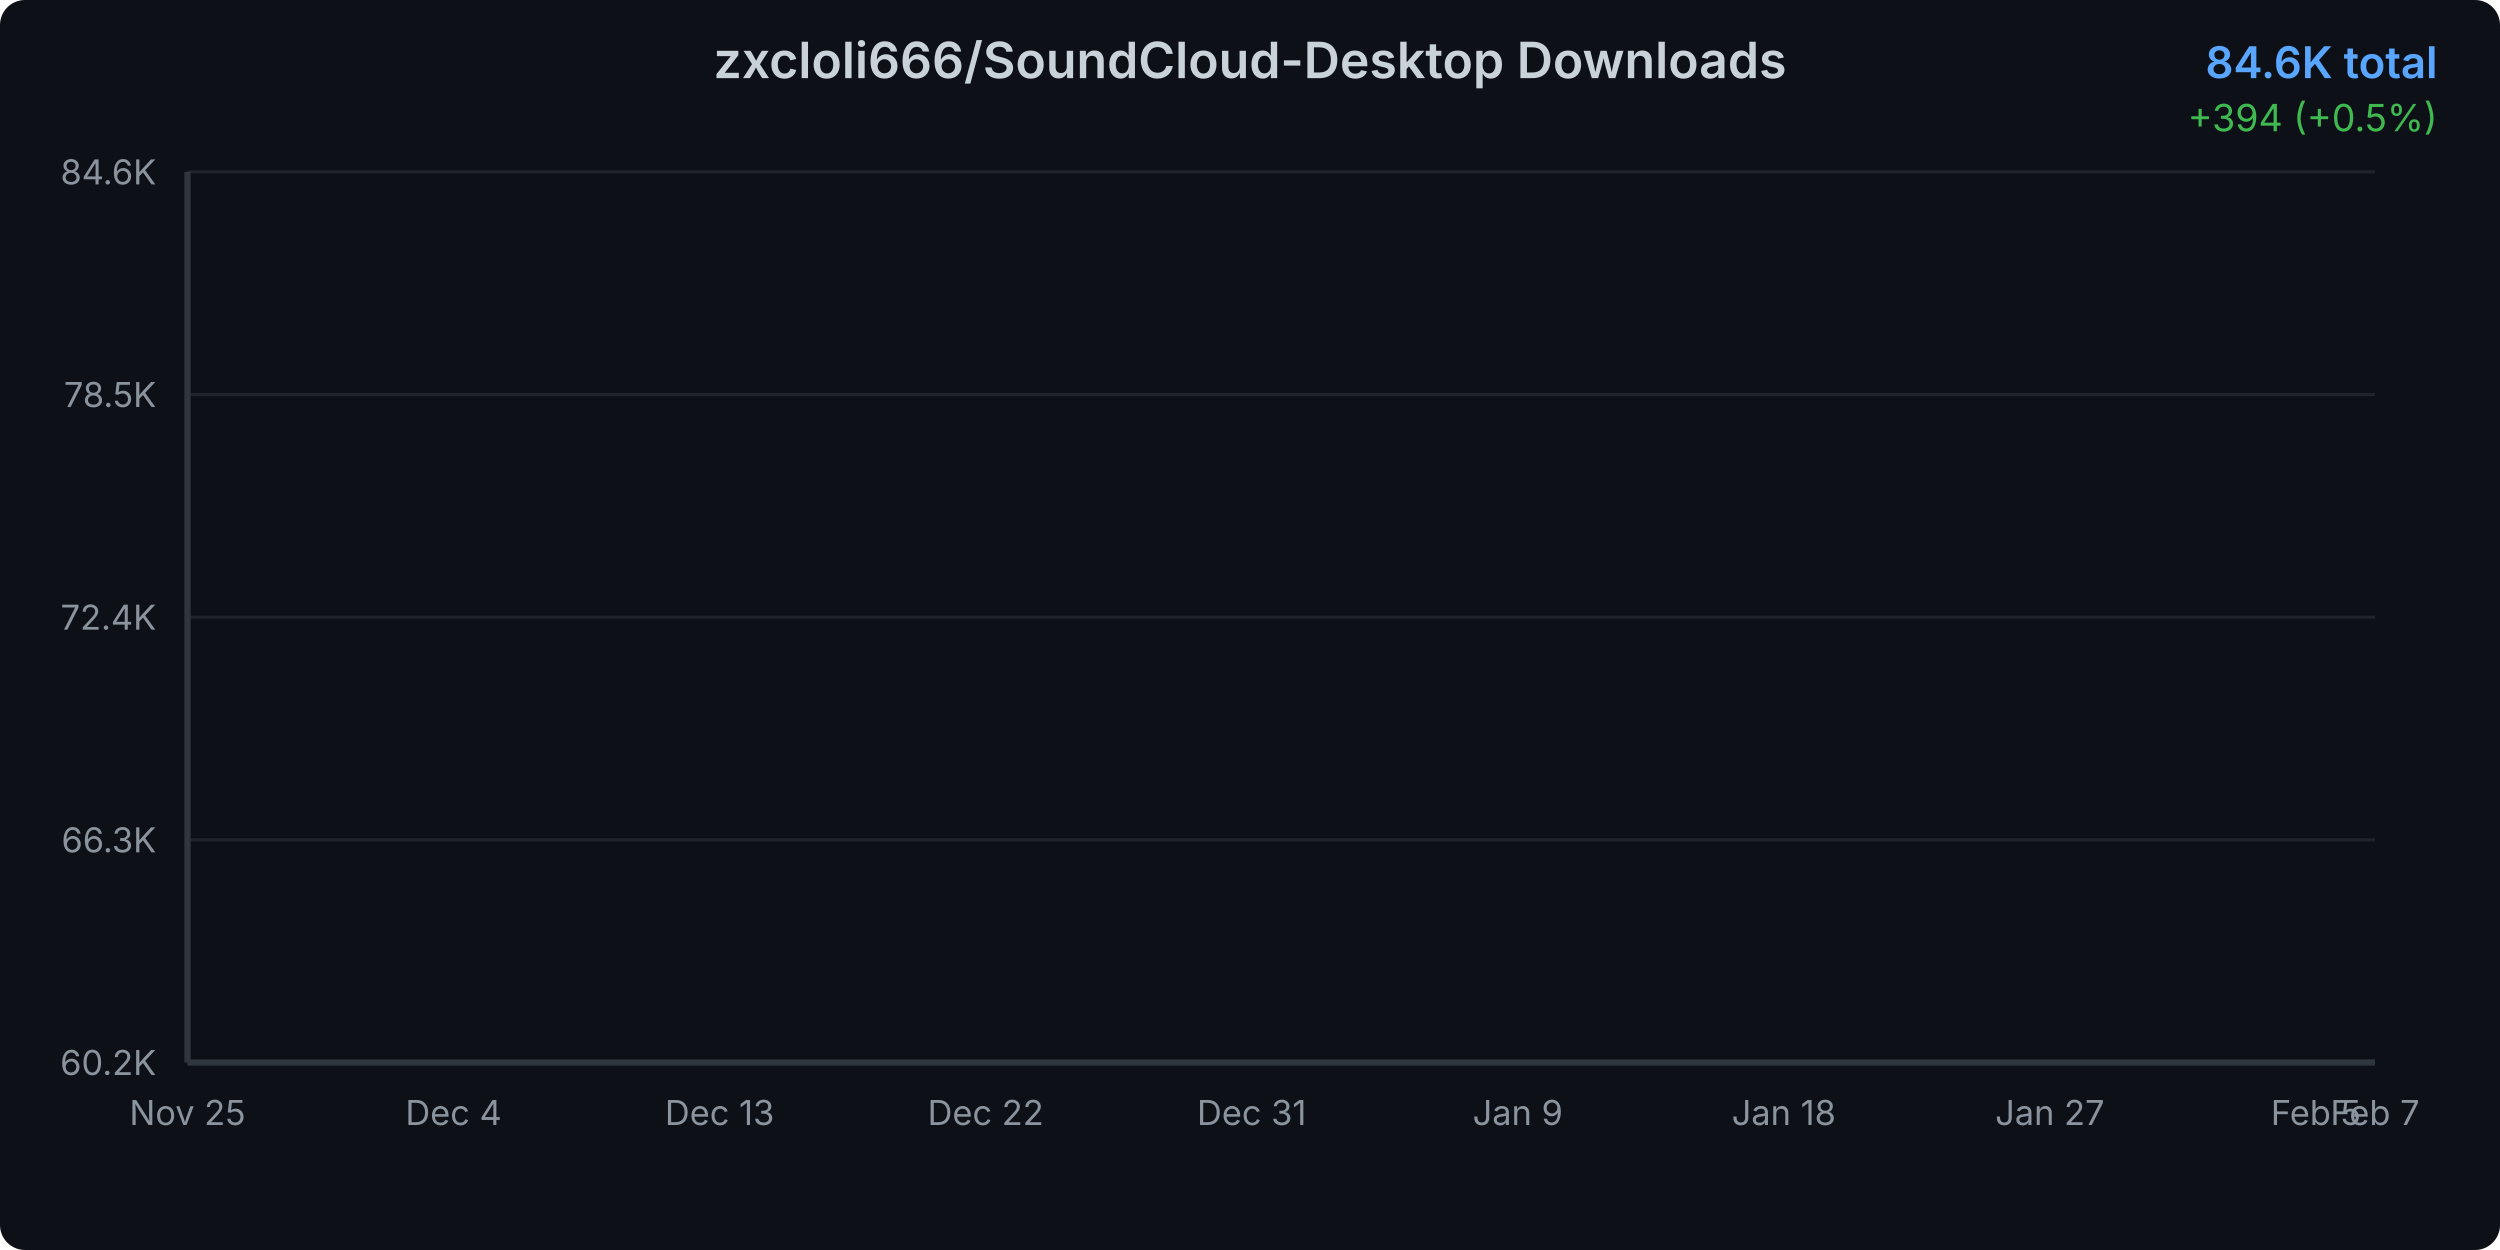
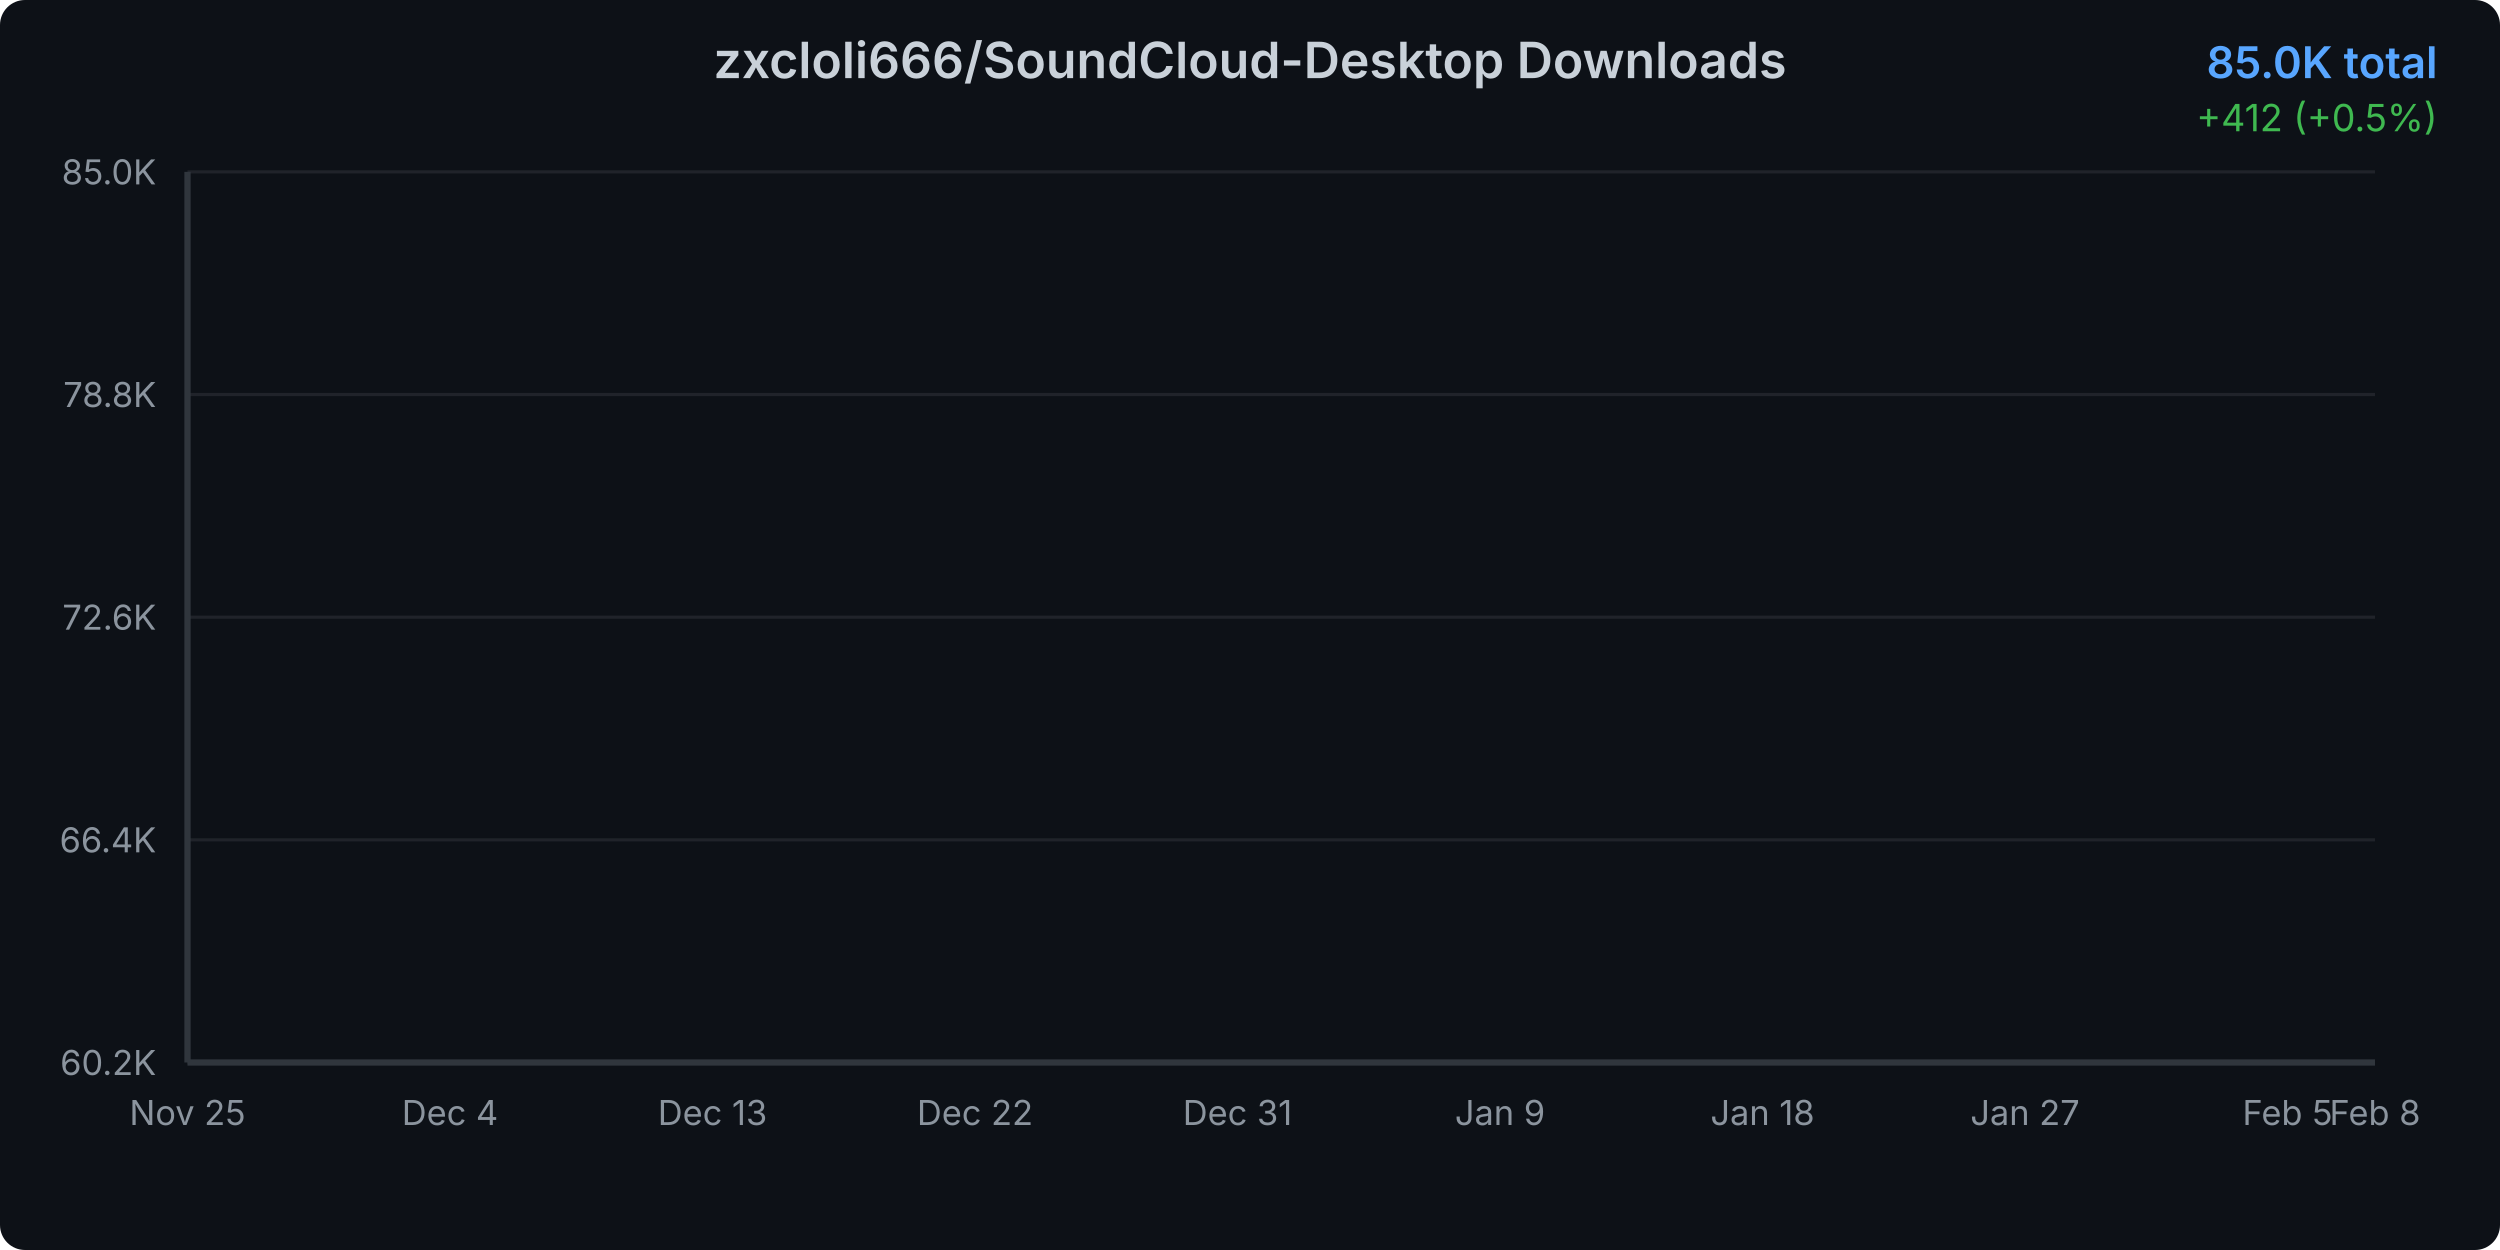
<svg xmlns="http://www.w3.org/2000/svg" width="800" height="400">
  <defs>
    <linearGradient id="areaGradient" x1="0%" y1="0%" x2="0%" y2="100%">
      <stop offset="0%" style="stop-color:#3b82f6;stop-opacity:0.3" />
      <stop offset="100%" style="stop-color:#3b82f6;stop-opacity:0.05" />
    </linearGradient>
    <filter id="glow">
      <feGaussianBlur stdDeviation="2" result="coloredBlur" />
      <feMerge>
        <feMergeNode in="coloredBlur" />
        <feMergeNode in="SourceGraphic" />
      </feMerge>
    </filter>
    <style>
      @keyframes draw {
        from { stroke-dashoffset: 2000; }
        to { stroke-dashoffset: 0; }
      }
      @keyframes fadeIn {
        from { opacity: 0; }
        to { opacity: 1; }
      }
      .line-path {
        stroke-dasharray: 2000;
        stroke-dashoffset: 2000;
        animation: draw 1.5s ease-out forwards;
      }
      .area-path {
        opacity: 0;
        animation: fadeIn 1s ease-out 0.5s forwards;
      }
      .data-point {
        opacity: 0;
        animation: fadeIn 0.5s ease-out 1s forwards;
      }
    </style>
  </defs>
  <rect width="800" height="400" fill="#0d1117" rx="8" />
  <text x="400" y="25" text-anchor="middle" fill="#c9d1d9" font-family="system-ui, -apple-system, sans-serif" font-size="16" font-weight="600">
    zxcloli666/SoundCloud-Desktop Downloads
  </text>
  <text x="780" y="25" text-anchor="end" fill="#58a6ff" font-family="system-ui, -apple-system, sans-serif" font-size="14" font-weight="600">
-     84.6K total
+     85.0K total
  </text>
  <text x="780" y="42" text-anchor="end" fill="#3fb950" font-family="system-ui, -apple-system, sans-serif" font-size="12">
-     +394 (+0.5%)
+     +412 (+0.5%)
  </text>
  <g opacity="0.1">
    <line x1="60" y1="340" x2="760" y2="340" stroke="#c9d1d9" stroke-width="1" />
    <line x1="60" y1="268.75" x2="760" y2="268.75" stroke="#c9d1d9" stroke-width="1" />
    <line x1="60" y1="197.5" x2="760" y2="197.5" stroke="#c9d1d9" stroke-width="1" />
    <line x1="60" y1="126.25" x2="760" y2="126.25" stroke="#c9d1d9" stroke-width="1" />
    <line x1="60" y1="55" x2="760" y2="55" stroke="#c9d1d9" stroke-width="1" />
  </g>
  <text x="50" y="344" text-anchor="end" fill="#8b949e" font-family="system-ui, -apple-system, sans-serif" font-size="11">
      60.2K
    </text>
  <text x="50" y="272.75" text-anchor="end" fill="#8b949e" font-family="system-ui, -apple-system, sans-serif" font-size="11">
-       66.3K
+       66.4K
    </text>
  <text x="50" y="201.5" text-anchor="end" fill="#8b949e" font-family="system-ui, -apple-system, sans-serif" font-size="11">
-       72.4K
+       72.6K
    </text>
  <text x="50" y="130.25" text-anchor="end" fill="#8b949e" font-family="system-ui, -apple-system, sans-serif" font-size="11">
-       78.5K
+       78.8K
    </text>
  <text x="50" y="59" text-anchor="end" fill="#8b949e" font-family="system-ui, -apple-system, sans-serif" font-size="11">
-       84.6K
+       85.0K
    </text>
  <text x="60" y="360" text-anchor="middle" fill="#8b949e" font-family="system-ui, -apple-system, sans-serif" font-size="11">
      Nov 25
    </text>
-   <text x="145.135" y="360" text-anchor="middle" fill="#8b949e" font-family="system-ui, -apple-system, sans-serif" font-size="11">
+   <text x="144" y="360" text-anchor="middle" fill="#8b949e" font-family="system-ui, -apple-system, sans-serif" font-size="11">
      Dec 4
    </text>
-   <text x="230.27" y="360" text-anchor="middle" fill="#8b949e" font-family="system-ui, -apple-system, sans-serif" font-size="11">
+   <text x="228" y="360" text-anchor="middle" fill="#8b949e" font-family="system-ui, -apple-system, sans-serif" font-size="11">
      Dec 13
    </text>
-   <text x="315.405" y="360" text-anchor="middle" fill="#8b949e" font-family="system-ui, -apple-system, sans-serif" font-size="11">
+   <text x="312" y="360" text-anchor="middle" fill="#8b949e" font-family="system-ui, -apple-system, sans-serif" font-size="11">
      Dec 22
    </text>
-   <text x="400.541" y="360" text-anchor="middle" fill="#8b949e" font-family="system-ui, -apple-system, sans-serif" font-size="11">
+   <text x="396" y="360" text-anchor="middle" fill="#8b949e" font-family="system-ui, -apple-system, sans-serif" font-size="11">
      Dec 31
    </text>
-   <text x="485.676" y="360" text-anchor="middle" fill="#8b949e" font-family="system-ui, -apple-system, sans-serif" font-size="11">
+   <text x="480" y="360" text-anchor="middle" fill="#8b949e" font-family="system-ui, -apple-system, sans-serif" font-size="11">
      Jan 9
    </text>
-   <text x="570.811" y="360" text-anchor="middle" fill="#8b949e" font-family="system-ui, -apple-system, sans-serif" font-size="11">
+   <text x="564" y="360" text-anchor="middle" fill="#8b949e" font-family="system-ui, -apple-system, sans-serif" font-size="11">
      Jan 18
    </text>
-   <text x="655.946" y="360" text-anchor="middle" fill="#8b949e" font-family="system-ui, -apple-system, sans-serif" font-size="11">
+   <text x="648" y="360" text-anchor="middle" fill="#8b949e" font-family="system-ui, -apple-system, sans-serif" font-size="11">
      Jan 27
    </text>
-   <text x="741.081" y="360" text-anchor="middle" fill="#8b949e" font-family="system-ui, -apple-system, sans-serif" font-size="11">
+   <text x="732" y="360" text-anchor="middle" fill="#8b949e" font-family="system-ui, -apple-system, sans-serif" font-size="11">
      Feb 5
    </text>
  <text x="760" y="360" text-anchor="middle" fill="#8b949e" font-family="system-ui, -apple-system, sans-serif" font-size="11">
-       Feb 7
+       Feb 8
    </text>
-   <path d="M 60 340     L 60.00 340.00 L 69.46 338.29 L 78.92 335.37 L 88.38 332.67 L 97.84 327.29 L 107.30 321.74 L 116.76 317.37 L 126.22 313.29 L 135.68 309.66 L 145.14 305.41 L 154.59 300.66 L 164.05 295.58 L 173.51 290.96 L 182.97 286.05 L 192.43 282.47 L 201.89 278.77 L 211.35 273.73 L 220.81 270.36 L 230.27 265.70 L 239.73 260.31 L 249.19 256.25 L 258.65 252.92 L 268.11 250.76 L 277.57 248.96 L 287.03 245.64 L 296.49 243.27 L 305.95 238.09 L 315.41 236.05 L 324.86 233.41 L 334.32 230.01 L 343.78 227.67 L 353.24 225.31 L 362.70 222.82 L 372.16 221.10 L 381.62 219.61 L 391.08 217.33 L 400.54 214.57 L 410.00 212.03 L 419.46 208.81 L 428.92 205.30 L 438.38 202.08 L 447.84 198.20 L 457.30 194.39 L 466.76 190.57 L 476.22 186.40 L 485.68 182.41 L 495.14 177.85 L 504.59 173.78 L 514.05 170.35 L 523.51 167.59 L 532.97 163.75 L 542.43 159.35 L 551.89 155.33 L 561.35 150.63 L 570.81 144.83 L 580.27 140.52 L 589.73 136.94 L 599.19 133.54 L 608.65 129.44 L 618.11 124.69 L 627.57 119.42 L 637.03 113.88 L 646.49 108.56 L 655.95 103.89 L 665.41 99.25 L 674.86 95.15 L 684.32 90.98 L 693.78 86.32 L 703.24 80.51 L 712.70 76.18 L 722.16 72.31 L 731.62 68.01 L 741.08 64.00 L 750.54 59.59 L 760.00 55.00     L 760 340     Z" fill="url(#areaGradient)" class="area-path" />
-   <path d="M 60.00 340.00 L 69.46 338.29 L 78.92 335.37 L 88.38 332.67 L 97.84 327.29 L 107.30 321.74 L 116.76 317.37 L 126.22 313.29 L 135.68 309.66 L 145.14 305.41 L 154.59 300.66 L 164.05 295.58 L 173.51 290.96 L 182.97 286.05 L 192.43 282.47 L 201.89 278.77 L 211.35 273.73 L 220.81 270.36 L 230.27 265.70 L 239.73 260.31 L 249.19 256.25 L 258.65 252.92 L 268.11 250.76 L 277.57 248.96 L 287.03 245.64 L 296.49 243.27 L 305.95 238.09 L 315.41 236.05 L 324.86 233.41 L 334.32 230.01 L 343.78 227.67 L 353.24 225.31 L 362.70 222.82 L 372.16 221.10 L 381.62 219.61 L 391.08 217.33 L 400.54 214.57 L 410.00 212.03 L 419.46 208.81 L 428.92 205.30 L 438.38 202.08 L 447.84 198.20 L 457.30 194.39 L 466.76 190.57 L 476.22 186.40 L 485.68 182.41 L 495.14 177.85 L 504.59 173.78 L 514.05 170.35 L 523.51 167.59 L 532.97 163.75 L 542.43 159.35 L 551.89 155.33 L 561.35 150.63 L 570.81 144.83 L 580.27 140.52 L 589.73 136.94 L 599.19 133.54 L 608.65 129.44 L 618.11 124.69 L 627.57 119.42 L 637.03 113.88 L 646.49 108.56 L 655.95 103.89 L 665.41 99.25 L 674.86 95.15 L 684.32 90.98 L 693.78 86.32 L 703.24 80.51 L 712.70 76.18 L 722.16 72.31 L 731.62 68.01 L 741.08 64.00 L 750.54 59.59 L 760.00 55.00" fill="none" stroke="#3b82f6" stroke-width="3" stroke-linecap="round" stroke-linejoin="round" filter="url(#glow)" class="line-path" />
+   <path d="M 60 340     L 60.00 340.00 L 69.33 338.31 L 78.67 335.45 L 88.00 332.79 L 97.33 327.50 L 106.67 322.04 L 116.00 317.74 L 125.33 313.73 L 134.67 310.17 L 144.00 305.98 L 153.33 301.31 L 162.67 296.31 L 172.00 291.77 L 181.33 286.95 L 190.67 283.43 L 200.00 279.78 L 209.33 274.83 L 218.67 271.51 L 228.00 266.93 L 237.33 261.63 L 246.67 257.64 L 256.00 254.36 L 265.33 252.24 L 274.67 250.47 L 284.00 247.21 L 293.33 244.88 L 302.67 239.78 L 312.00 237.77 L 321.33 235.18 L 330.67 231.83 L 340.00 229.54 L 349.33 227.21 L 358.67 224.77 L 368.00 223.07 L 377.33 221.60 L 386.67 219.37 L 396.00 216.65 L 405.33 214.15 L 414.67 210.98 L 424.00 207.53 L 433.33 204.37 L 442.67 200.55 L 452.00 196.80 L 461.33 193.05 L 470.67 188.95 L 480.00 185.02 L 489.33 180.54 L 498.67 176.54 L 508.00 173.16 L 517.33 170.45 L 526.67 166.67 L 536.00 162.35 L 545.33 158.39 L 554.67 153.77 L 564.00 148.07 L 573.33 143.83 L 582.67 140.31 L 592.00 136.96 L 601.33 132.93 L 610.67 128.26 L 620.00 123.07 L 629.33 117.63 L 638.67 112.40 L 648.00 107.80 L 657.33 103.24 L 666.67 99.21 L 676.00 95.11 L 685.33 90.52 L 694.67 84.81 L 704.00 80.56 L 713.33 76.75 L 722.67 72.52 L 732.00 68.58 L 741.33 64.24 L 750.67 59.72 L 760.00 55.00     L 760 340     Z" fill="url(#areaGradient)" class="area-path" />
+   <path d="M 60.00 340.00 L 69.33 338.31 L 78.67 335.45 L 88.00 332.79 L 97.33 327.50 L 106.67 322.04 L 116.00 317.74 L 125.33 313.73 L 134.67 310.17 L 144.00 305.98 L 153.33 301.31 L 162.67 296.31 L 172.00 291.77 L 181.33 286.95 L 190.67 283.43 L 200.00 279.78 L 209.33 274.83 L 218.67 271.51 L 228.00 266.93 L 237.33 261.63 L 246.67 257.64 L 256.00 254.36 L 265.33 252.24 L 274.67 250.47 L 284.00 247.21 L 293.33 244.88 L 302.67 239.78 L 312.00 237.77 L 321.33 235.18 L 330.67 231.83 L 340.00 229.54 L 349.33 227.21 L 358.67 224.77 L 368.00 223.07 L 377.33 221.60 L 386.67 219.37 L 396.00 216.65 L 405.33 214.15 L 414.67 210.98 L 424.00 207.53 L 433.33 204.37 L 442.67 200.55 L 452.00 196.80 L 461.33 193.05 L 470.67 188.95 L 480.00 185.02 L 489.33 180.54 L 498.67 176.54 L 508.00 173.16 L 517.33 170.45 L 526.67 166.67 L 536.00 162.35 L 545.33 158.39 L 554.67 153.77 L 564.00 148.07 L 573.33 143.83 L 582.67 140.31 L 592.00 136.96 L 601.33 132.93 L 610.67 128.26 L 620.00 123.07 L 629.33 117.63 L 638.67 112.40 L 648.00 107.80 L 657.33 103.24 L 666.67 99.21 L 676.00 95.11 L 685.33 90.52 L 694.67 84.81 L 704.00 80.56 L 713.33 76.75 L 722.67 72.52 L 732.00 68.58 L 741.33 64.24 L 750.67 59.72 L 760.00 55.00" fill="none" stroke="#3b82f6" stroke-width="3" stroke-linecap="round" stroke-linejoin="round" filter="url(#glow)" class="line-path" />
  <circle cx="60" cy="340" r="4" fill="#3b82f6" stroke="#0d1117" stroke-width="2" class="data-point" />
-   <circle cx="69.459" cy="338.286" r="4" fill="#3b82f6" stroke="#0d1117" stroke-width="2" class="data-point" />
-   <circle cx="78.919" cy="335.371" r="4" fill="#3b82f6" stroke="#0d1117" stroke-width="2" class="data-point" />
-   <circle cx="88.378" cy="332.666" r="4" fill="#3b82f6" stroke="#0d1117" stroke-width="2" class="data-point" />
-   <circle cx="97.838" cy="327.291" r="4" fill="#3b82f6" stroke="#0d1117" stroke-width="2" class="data-point" />
-   <circle cx="107.297" cy="321.742" r="4" fill="#3b82f6" stroke="#0d1117" stroke-width="2" class="data-point" />
-   <circle cx="116.757" cy="317.369" r="4" fill="#3b82f6" stroke="#0d1117" stroke-width="2" class="data-point" />
-   <circle cx="126.216" cy="313.289" r="4" fill="#3b82f6" stroke="#0d1117" stroke-width="2" class="data-point" />
-   <circle cx="135.676" cy="309.662" r="4" fill="#3b82f6" stroke="#0d1117" stroke-width="2" class="data-point" />
-   <circle cx="145.135" cy="305.407" r="4" fill="#3b82f6" stroke="#0d1117" stroke-width="2" class="data-point" />
-   <circle cx="154.595" cy="300.662" r="4" fill="#3b82f6" stroke="#0d1117" stroke-width="2" class="data-point" />
-   <circle cx="164.054" cy="295.578" r="4" fill="#3b82f6" stroke="#0d1117" stroke-width="2" class="data-point" />
-   <circle cx="173.514" cy="290.961" r="4" fill="#3b82f6" stroke="#0d1117" stroke-width="2" class="data-point" />
-   <circle cx="182.973" cy="286.052" r="4" fill="#3b82f6" stroke="#0d1117" stroke-width="2" class="data-point" />
-   <circle cx="192.432" cy="282.473" r="4" fill="#3b82f6" stroke="#0d1117" stroke-width="2" class="data-point" />
-   <circle cx="201.892" cy="278.765" r="4" fill="#3b82f6" stroke="#0d1117" stroke-width="2" class="data-point" />
-   <circle cx="211.351" cy="273.729" r="4" fill="#3b82f6" stroke="#0d1117" stroke-width="2" class="data-point" />
-   <circle cx="220.811" cy="270.359" r="4" fill="#3b82f6" stroke="#0d1117" stroke-width="2" class="data-point" />
-   <circle cx="230.27" cy="265.695" r="4" fill="#3b82f6" stroke="#0d1117" stroke-width="2" class="data-point" />
-   <circle cx="239.73" cy="260.309" r="4" fill="#3b82f6" stroke="#0d1117" stroke-width="2" class="data-point" />
-   <circle cx="249.189" cy="256.251" r="4" fill="#3b82f6" stroke="#0d1117" stroke-width="2" class="data-point" />
-   <circle cx="258.649" cy="252.917" r="4" fill="#3b82f6" stroke="#0d1117" stroke-width="2" class="data-point" />
-   <circle cx="268.108" cy="250.76" r="4" fill="#3b82f6" stroke="#0d1117" stroke-width="2" class="data-point" />
-   <circle cx="277.568" cy="248.964" r="4" fill="#3b82f6" stroke="#0d1117" stroke-width="2" class="data-point" />
-   <circle cx="287.027" cy="245.641" r="4" fill="#3b82f6" stroke="#0d1117" stroke-width="2" class="data-point" />
-   <circle cx="296.486" cy="243.274" r="4" fill="#3b82f6" stroke="#0d1117" stroke-width="2" class="data-point" />
-   <circle cx="305.946" cy="238.086" r="4" fill="#3b82f6" stroke="#0d1117" stroke-width="2" class="data-point" />
-   <circle cx="315.405" cy="236.046" r="4" fill="#3b82f6" stroke="#0d1117" stroke-width="2" class="data-point" />
-   <circle cx="324.865" cy="233.411" r="4" fill="#3b82f6" stroke="#0d1117" stroke-width="2" class="data-point" />
-   <circle cx="334.324" cy="230.006" r="4" fill="#3b82f6" stroke="#0d1117" stroke-width="2" class="data-point" />
-   <circle cx="343.784" cy="227.674" r="4" fill="#3b82f6" stroke="#0d1117" stroke-width="2" class="data-point" />
-   <circle cx="353.243" cy="225.307" r="4" fill="#3b82f6" stroke="#0d1117" stroke-width="2" class="data-point" />
-   <circle cx="362.703" cy="222.824" r="4" fill="#3b82f6" stroke="#0d1117" stroke-width="2" class="data-point" />
-   <circle cx="372.162" cy="221.098" r="4" fill="#3b82f6" stroke="#0d1117" stroke-width="2" class="data-point" />
-   <circle cx="381.622" cy="219.606" r="4" fill="#3b82f6" stroke="#0d1117" stroke-width="2" class="data-point" />
-   <circle cx="391.081" cy="217.332" r="4" fill="#3b82f6" stroke="#0d1117" stroke-width="2" class="data-point" />
-   <circle cx="400.541" cy="214.569" r="4" fill="#3b82f6" stroke="#0d1117" stroke-width="2" class="data-point" />
-   <circle cx="410" cy="212.027" r="4" fill="#3b82f6" stroke="#0d1117" stroke-width="2" class="data-point" />
-   <circle cx="419.459" cy="208.81" r="4" fill="#3b82f6" stroke="#0d1117" stroke-width="2" class="data-point" />
-   <circle cx="428.919" cy="205.3" r="4" fill="#3b82f6" stroke="#0d1117" stroke-width="2" class="data-point" />
-   <circle cx="438.378" cy="202.082" r="4" fill="#3b82f6" stroke="#0d1117" stroke-width="2" class="data-point" />
-   <circle cx="447.838" cy="198.2" r="4" fill="#3b82f6" stroke="#0d1117" stroke-width="2" class="data-point" />
-   <circle cx="457.297" cy="194.387" r="4" fill="#3b82f6" stroke="#0d1117" stroke-width="2" class="data-point" />
-   <circle cx="466.757" cy="190.574" r="4" fill="#3b82f6" stroke="#0d1117" stroke-width="2" class="data-point" />
-   <circle cx="476.216" cy="186.4" r="4" fill="#3b82f6" stroke="#0d1117" stroke-width="2" class="data-point" />
-   <circle cx="485.676" cy="182.413" r="4" fill="#3b82f6" stroke="#0d1117" stroke-width="2" class="data-point" />
-   <circle cx="495.135" cy="177.854" r="4" fill="#3b82f6" stroke="#0d1117" stroke-width="2" class="data-point" />
-   <circle cx="504.595" cy="173.785" r="4" fill="#3b82f6" stroke="#0d1117" stroke-width="2" class="data-point" />
-   <circle cx="514.054" cy="170.345" r="4" fill="#3b82f6" stroke="#0d1117" stroke-width="2" class="data-point" />
-   <circle cx="523.514" cy="167.594" r="4" fill="#3b82f6" stroke="#0d1117" stroke-width="2" class="data-point" />
-   <circle cx="532.973" cy="163.746" r="4" fill="#3b82f6" stroke="#0d1117" stroke-width="2" class="data-point" />
-   <circle cx="542.432" cy="159.351" r="4" fill="#3b82f6" stroke="#0d1117" stroke-width="2" class="data-point" />
-   <circle cx="551.892" cy="155.328" r="4" fill="#3b82f6" stroke="#0d1117" stroke-width="2" class="data-point" />
-   <circle cx="561.351" cy="150.63" r="4" fill="#3b82f6" stroke="#0d1117" stroke-width="2" class="data-point" />
-   <circle cx="570.811" cy="144.835" r="4" fill="#3b82f6" stroke="#0d1117" stroke-width="2" class="data-point" />
-   <circle cx="580.27" cy="140.521" r="4" fill="#3b82f6" stroke="#0d1117" stroke-width="2" class="data-point" />
-   <circle cx="589.73" cy="136.942" r="4" fill="#3b82f6" stroke="#0d1117" stroke-width="2" class="data-point" />
-   <circle cx="599.189" cy="133.537" r="4" fill="#3b82f6" stroke="#0d1117" stroke-width="2" class="data-point" />
-   <circle cx="608.649" cy="129.445" r="4" fill="#3b82f6" stroke="#0d1117" stroke-width="2" class="data-point" />
-   <circle cx="618.108" cy="124.688" r="4" fill="#3b82f6" stroke="#0d1117" stroke-width="2" class="data-point" />
-   <circle cx="627.568" cy="119.418" r="4" fill="#3b82f6" stroke="#0d1117" stroke-width="2" class="data-point" />
-   <circle cx="637.027" cy="113.879" r="4" fill="#3b82f6" stroke="#0d1117" stroke-width="2" class="data-point" />
-   <circle cx="646.486" cy="108.563" r="4" fill="#3b82f6" stroke="#0d1117" stroke-width="2" class="data-point" />
-   <circle cx="655.946" cy="103.887" r="4" fill="#3b82f6" stroke="#0d1117" stroke-width="2" class="data-point" />
-   <circle cx="665.405" cy="99.247" r="4" fill="#3b82f6" stroke="#0d1117" stroke-width="2" class="data-point" />
-   <circle cx="674.865" cy="95.155" r="4" fill="#3b82f6" stroke="#0d1117" stroke-width="2" class="data-point" />
-   <circle cx="684.324" cy="90.981" r="4" fill="#3b82f6" stroke="#0d1117" stroke-width="2" class="data-point" />
-   <circle cx="693.784" cy="86.317" r="4" fill="#3b82f6" stroke="#0d1117" stroke-width="2" class="data-point" />
-   <circle cx="703.243" cy="80.511" r="4" fill="#3b82f6" stroke="#0d1117" stroke-width="2" class="data-point" />
-   <circle cx="712.703" cy="76.185" r="4" fill="#3b82f6" stroke="#0d1117" stroke-width="2" class="data-point" />
-   <circle cx="722.162" cy="72.314" r="4" fill="#3b82f6" stroke="#0d1117" stroke-width="2" class="data-point" />
-   <circle cx="731.622" cy="68.012" r="4" fill="#3b82f6" stroke="#0d1117" stroke-width="2" class="data-point" />
-   <circle cx="741.081" cy="64.001" r="4" fill="#3b82f6" stroke="#0d1117" stroke-width="2" class="data-point" />
-   <circle cx="750.541" cy="59.594" r="4" fill="#3b82f6" stroke="#0d1117" stroke-width="2" class="data-point" />
+   <circle cx="69.333" cy="338.314" r="4" fill="#3b82f6" stroke="#0d1117" stroke-width="2" class="data-point" />
+   <circle cx="78.667" cy="335.448" r="4" fill="#3b82f6" stroke="#0d1117" stroke-width="2" class="data-point" />
+   <circle cx="88" cy="332.788" r="4" fill="#3b82f6" stroke="#0d1117" stroke-width="2" class="data-point" />
+   <circle cx="97.333" cy="327.502" r="4" fill="#3b82f6" stroke="#0d1117" stroke-width="2" class="data-point" />
+   <circle cx="106.667" cy="322.044" r="4" fill="#3b82f6" stroke="#0d1117" stroke-width="2" class="data-point" />
+   <circle cx="116" cy="317.744" r="4" fill="#3b82f6" stroke="#0d1117" stroke-width="2" class="data-point" />
+   <circle cx="125.333" cy="313.731" r="4" fill="#3b82f6" stroke="#0d1117" stroke-width="2" class="data-point" />
+   <circle cx="134.667" cy="310.165" r="4" fill="#3b82f6" stroke="#0d1117" stroke-width="2" class="data-point" />
+   <circle cx="144" cy="305.98" r="4" fill="#3b82f6" stroke="#0d1117" stroke-width="2" class="data-point" />
+   <circle cx="153.333" cy="301.314" r="4" fill="#3b82f6" stroke="#0d1117" stroke-width="2" class="data-point" />
+   <circle cx="162.667" cy="296.314" r="4" fill="#3b82f6" stroke="#0d1117" stroke-width="2" class="data-point" />
+   <circle cx="172" cy="291.774" r="4" fill="#3b82f6" stroke="#0d1117" stroke-width="2" class="data-point" />
+   <circle cx="181.333" cy="286.947" r="4" fill="#3b82f6" stroke="#0d1117" stroke-width="2" class="data-point" />
+   <circle cx="190.667" cy="283.427" r="4" fill="#3b82f6" stroke="#0d1117" stroke-width="2" class="data-point" />
+   <circle cx="200" cy="279.78" r="4" fill="#3b82f6" stroke="#0d1117" stroke-width="2" class="data-point" />
+   <circle cx="209.333" cy="274.827" r="4" fill="#3b82f6" stroke="#0d1117" stroke-width="2" class="data-point" />
+   <circle cx="218.667" cy="271.513" r="4" fill="#3b82f6" stroke="#0d1117" stroke-width="2" class="data-point" />
+   <circle cx="228" cy="266.927" r="4" fill="#3b82f6" stroke="#0d1117" stroke-width="2" class="data-point" />
+   <circle cx="237.333" cy="261.63" r="4" fill="#3b82f6" stroke="#0d1117" stroke-width="2" class="data-point" />
+   <circle cx="246.667" cy="257.639" r="4" fill="#3b82f6" stroke="#0d1117" stroke-width="2" class="data-point" />
+   <circle cx="256" cy="254.36" r="4" fill="#3b82f6" stroke="#0d1117" stroke-width="2" class="data-point" />
+   <circle cx="265.333" cy="252.239" r="4" fill="#3b82f6" stroke="#0d1117" stroke-width="2" class="data-point" />
+   <circle cx="274.667" cy="250.473" r="4" fill="#3b82f6" stroke="#0d1117" stroke-width="2" class="data-point" />
+   <circle cx="284" cy="247.205" r="4" fill="#3b82f6" stroke="#0d1117" stroke-width="2" class="data-point" />
+   <circle cx="293.333" cy="244.878" r="4" fill="#3b82f6" stroke="#0d1117" stroke-width="2" class="data-point" />
+   <circle cx="302.667" cy="239.775" r="4" fill="#3b82f6" stroke="#0d1117" stroke-width="2" class="data-point" />
+   <circle cx="312" cy="237.769" r="4" fill="#3b82f6" stroke="#0d1117" stroke-width="2" class="data-point" />
+   <circle cx="321.333" cy="235.177" r="4" fill="#3b82f6" stroke="#0d1117" stroke-width="2" class="data-point" />
+   <circle cx="330.667" cy="231.829" r="4" fill="#3b82f6" stroke="#0d1117" stroke-width="2" class="data-point" />
+   <circle cx="340" cy="229.536" r="4" fill="#3b82f6" stroke="#0d1117" stroke-width="2" class="data-point" />
+   <circle cx="349.333" cy="227.209" r="4" fill="#3b82f6" stroke="#0d1117" stroke-width="2" class="data-point" />
+   <circle cx="358.667" cy="224.766" r="4" fill="#3b82f6" stroke="#0d1117" stroke-width="2" class="data-point" />
+   <circle cx="368" cy="223.069" r="4" fill="#3b82f6" stroke="#0d1117" stroke-width="2" class="data-point" />
+   <circle cx="377.333" cy="221.602" r="4" fill="#3b82f6" stroke="#0d1117" stroke-width="2" class="data-point" />
+   <circle cx="386.667" cy="219.366" r="4" fill="#3b82f6" stroke="#0d1117" stroke-width="2" class="data-point" />
+   <circle cx="396" cy="216.648" r="4" fill="#3b82f6" stroke="#0d1117" stroke-width="2" class="data-point" />
+   <circle cx="405.333" cy="214.149" r="4" fill="#3b82f6" stroke="#0d1117" stroke-width="2" class="data-point" />
+   <circle cx="414.667" cy="210.984" r="4" fill="#3b82f6" stroke="#0d1117" stroke-width="2" class="data-point" />
+   <circle cx="424" cy="207.533" r="4" fill="#3b82f6" stroke="#0d1117" stroke-width="2" class="data-point" />
+   <circle cx="433.333" cy="204.368" r="4" fill="#3b82f6" stroke="#0d1117" stroke-width="2" class="data-point" />
+   <circle cx="442.667" cy="200.55" r="4" fill="#3b82f6" stroke="#0d1117" stroke-width="2" class="data-point" />
+   <circle cx="452" cy="196.801" r="4" fill="#3b82f6" stroke="#0d1117" stroke-width="2" class="data-point" />
+   <circle cx="461.333" cy="193.051" r="4" fill="#3b82f6" stroke="#0d1117" stroke-width="2" class="data-point" />
+   <circle cx="470.667" cy="188.946" r="4" fill="#3b82f6" stroke="#0d1117" stroke-width="2" class="data-point" />
+   <circle cx="480" cy="185.025" r="4" fill="#3b82f6" stroke="#0d1117" stroke-width="2" class="data-point" />
+   <circle cx="489.333" cy="180.542" r="4" fill="#3b82f6" stroke="#0d1117" stroke-width="2" class="data-point" />
+   <circle cx="498.667" cy="176.54" r="4" fill="#3b82f6" stroke="#0d1117" stroke-width="2" class="data-point" />
+   <circle cx="508" cy="173.158" r="4" fill="#3b82f6" stroke="#0d1117" stroke-width="2" class="data-point" />
+   <circle cx="517.333" cy="170.452" r="4" fill="#3b82f6" stroke="#0d1117" stroke-width="2" class="data-point" />
+   <circle cx="526.667" cy="166.668" r="4" fill="#3b82f6" stroke="#0d1117" stroke-width="2" class="data-point" />
+   <circle cx="536" cy="162.345" r="4" fill="#3b82f6" stroke="#0d1117" stroke-width="2" class="data-point" />
+   <circle cx="545.333" cy="158.389" r="4" fill="#3b82f6" stroke="#0d1117" stroke-width="2" class="data-point" />
+   <circle cx="554.667" cy="153.769" r="4" fill="#3b82f6" stroke="#0d1117" stroke-width="2" class="data-point" />
+   <circle cx="564" cy="148.07" r="4" fill="#3b82f6" stroke="#0d1117" stroke-width="2" class="data-point" />
+   <circle cx="573.333" cy="143.827" r="4" fill="#3b82f6" stroke="#0d1117" stroke-width="2" class="data-point" />
+   <circle cx="582.667" cy="140.307" r="4" fill="#3b82f6" stroke="#0d1117" stroke-width="2" class="data-point" />
+   <circle cx="592" cy="136.959" r="4" fill="#3b82f6" stroke="#0d1117" stroke-width="2" class="data-point" />
+   <circle cx="601.333" cy="132.935" r="4" fill="#3b82f6" stroke="#0d1117" stroke-width="2" class="data-point" />
+   <circle cx="610.667" cy="128.257" r="4" fill="#3b82f6" stroke="#0d1117" stroke-width="2" class="data-point" />
+   <circle cx="620" cy="123.074" r="4" fill="#3b82f6" stroke="#0d1117" stroke-width="2" class="data-point" />
+   <circle cx="629.333" cy="117.628" r="4" fill="#3b82f6" stroke="#0d1117" stroke-width="2" class="data-point" />
+   <circle cx="638.667" cy="112.399" r="4" fill="#3b82f6" stroke="#0d1117" stroke-width="2" class="data-point" />
+   <circle cx="648" cy="107.801" r="4" fill="#3b82f6" stroke="#0d1117" stroke-width="2" class="data-point" />
+   <circle cx="657.333" cy="103.238" r="4" fill="#3b82f6" stroke="#0d1117" stroke-width="2" class="data-point" />
+   <circle cx="666.667" cy="99.213" r="4" fill="#3b82f6" stroke="#0d1117" stroke-width="2" class="data-point" />
+   <circle cx="676" cy="95.108" r="4" fill="#3b82f6" stroke="#0d1117" stroke-width="2" class="data-point" />
+   <circle cx="685.333" cy="90.522" r="4" fill="#3b82f6" stroke="#0d1117" stroke-width="2" class="data-point" />
+   <circle cx="694.667" cy="84.812" r="4" fill="#3b82f6" stroke="#0d1117" stroke-width="2" class="data-point" />
+   <circle cx="704" cy="80.558" r="4" fill="#3b82f6" stroke="#0d1117" stroke-width="2" class="data-point" />
+   <circle cx="713.333" cy="76.751" r="4" fill="#3b82f6" stroke="#0d1117" stroke-width="2" class="data-point" />
+   <circle cx="722.667" cy="72.52" r="4" fill="#3b82f6" stroke="#0d1117" stroke-width="2" class="data-point" />
+   <circle cx="732" cy="68.576" r="4" fill="#3b82f6" stroke="#0d1117" stroke-width="2" class="data-point" />
+   <circle cx="741.333" cy="64.242" r="4" fill="#3b82f6" stroke="#0d1117" stroke-width="2" class="data-point" />
+   <circle cx="750.667" cy="59.724" r="4" fill="#3b82f6" stroke="#0d1117" stroke-width="2" class="data-point" />
  <circle cx="760" cy="55" r="4" fill="#3b82f6" stroke="#0d1117" stroke-width="2" class="data-point" />
  <line x1="60" y1="55" x2="60" y2="340" stroke="#30363d" stroke-width="2" />
  <line x1="60" y1="340" x2="760" y2="340" stroke="#30363d" stroke-width="2" />
</svg>
